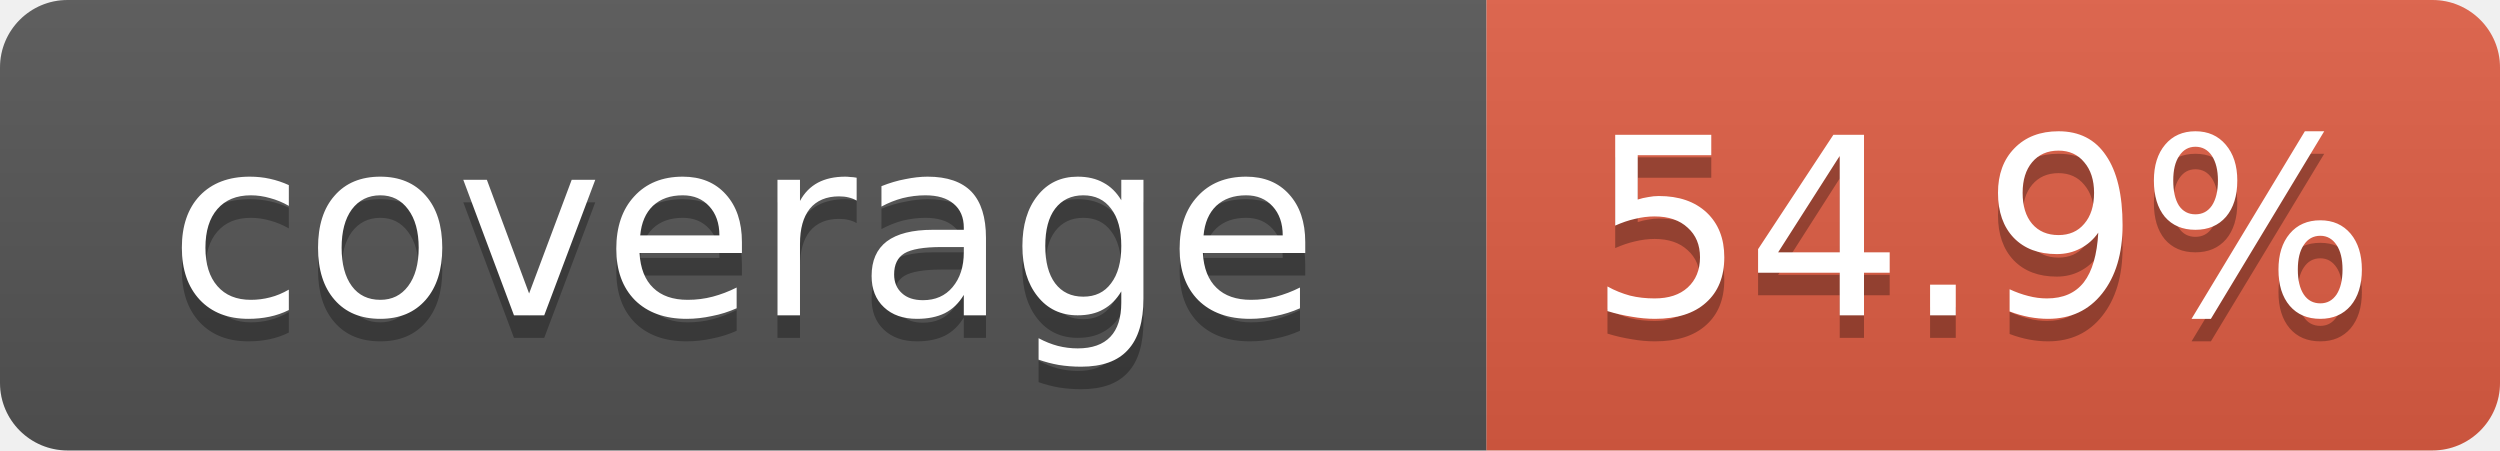
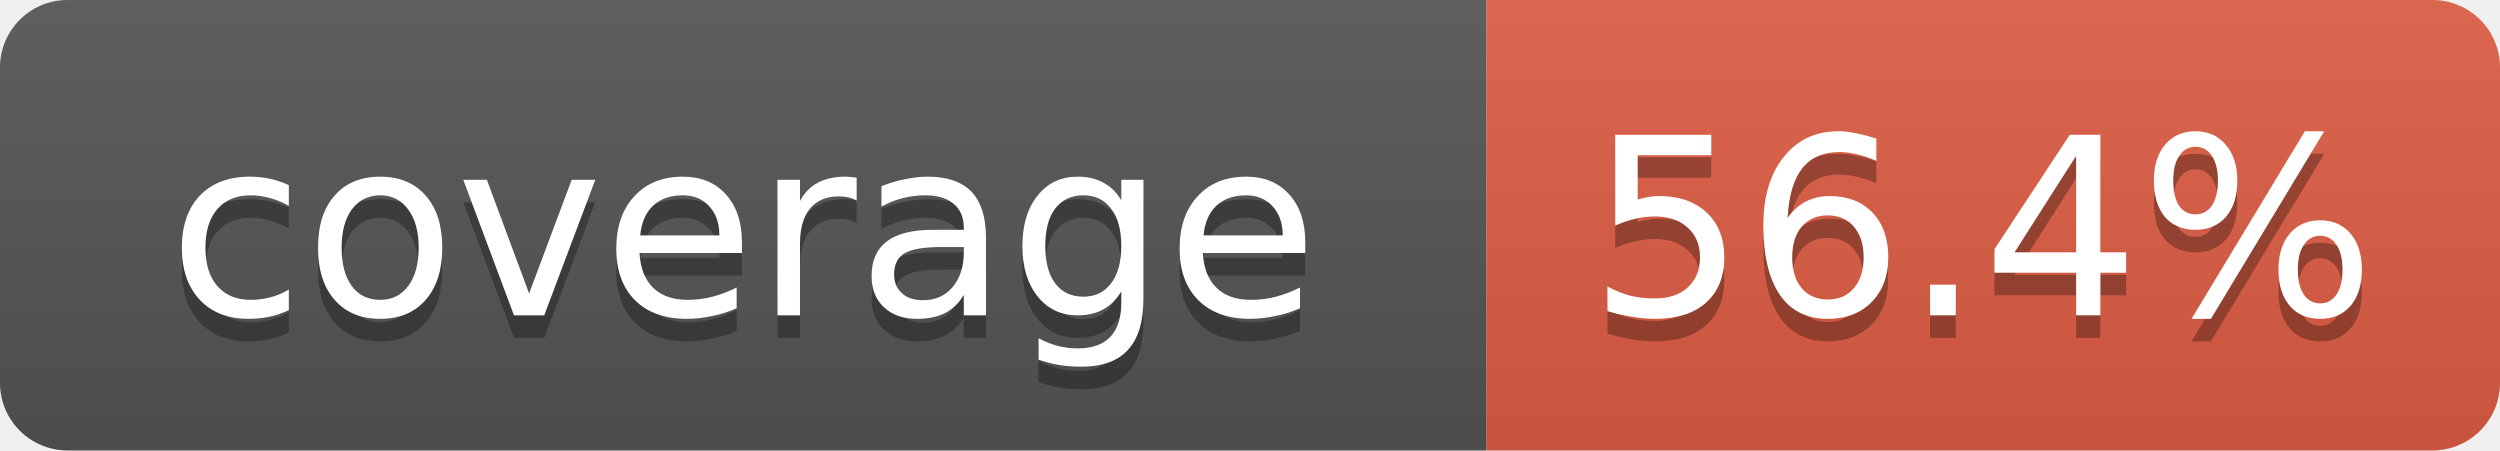
- <svg xmlns="http://www.w3.org/2000/svg" width="111" height="20" role="img" aria-label="coverage: 54.9%">
+ <svg xmlns="http://www.w3.org/2000/svg" width="111" height="20" role="img" aria-label="coverage: 56.4%">
  <linearGradient id="s" x2="0" y2="100%">
    <stop offset="0" stop-color="#bbb" stop-opacity=".1" />
    <stop offset="1" stop-opacity=".1" />
  </linearGradient>
  <clipPath id="r">
    <rect width="111" height="20" rx="3" fill="#fff" />
  </clipPath>
  <g clip-path="url(#r)">
    <rect width="66" height="20" fill="#555" />
    <rect x="66" width="45" height="20" fill="#e05d44" />
    <rect width="111" height="20" fill="url(#s)" />
  </g>
  <g fill="#fff" text-anchor="middle" font-family="Verdana,DejaVu Sans,Geneva,sans-serif" font-size="11">
    <text x="33" y="15" fill="#010101" fill-opacity=".3">coverage</text>
    <text x="33" y="14">coverage</text>
-     <text x="88" y="15" fill="#010101" fill-opacity=".3">54.9%</text>
-     <text x="88" y="14">54.9%</text>
+     <text x="88" y="15" fill="#010101" fill-opacity=".3">56.4%</text>
+     <text x="88" y="14">56.4%</text>
  </g>
</svg>
